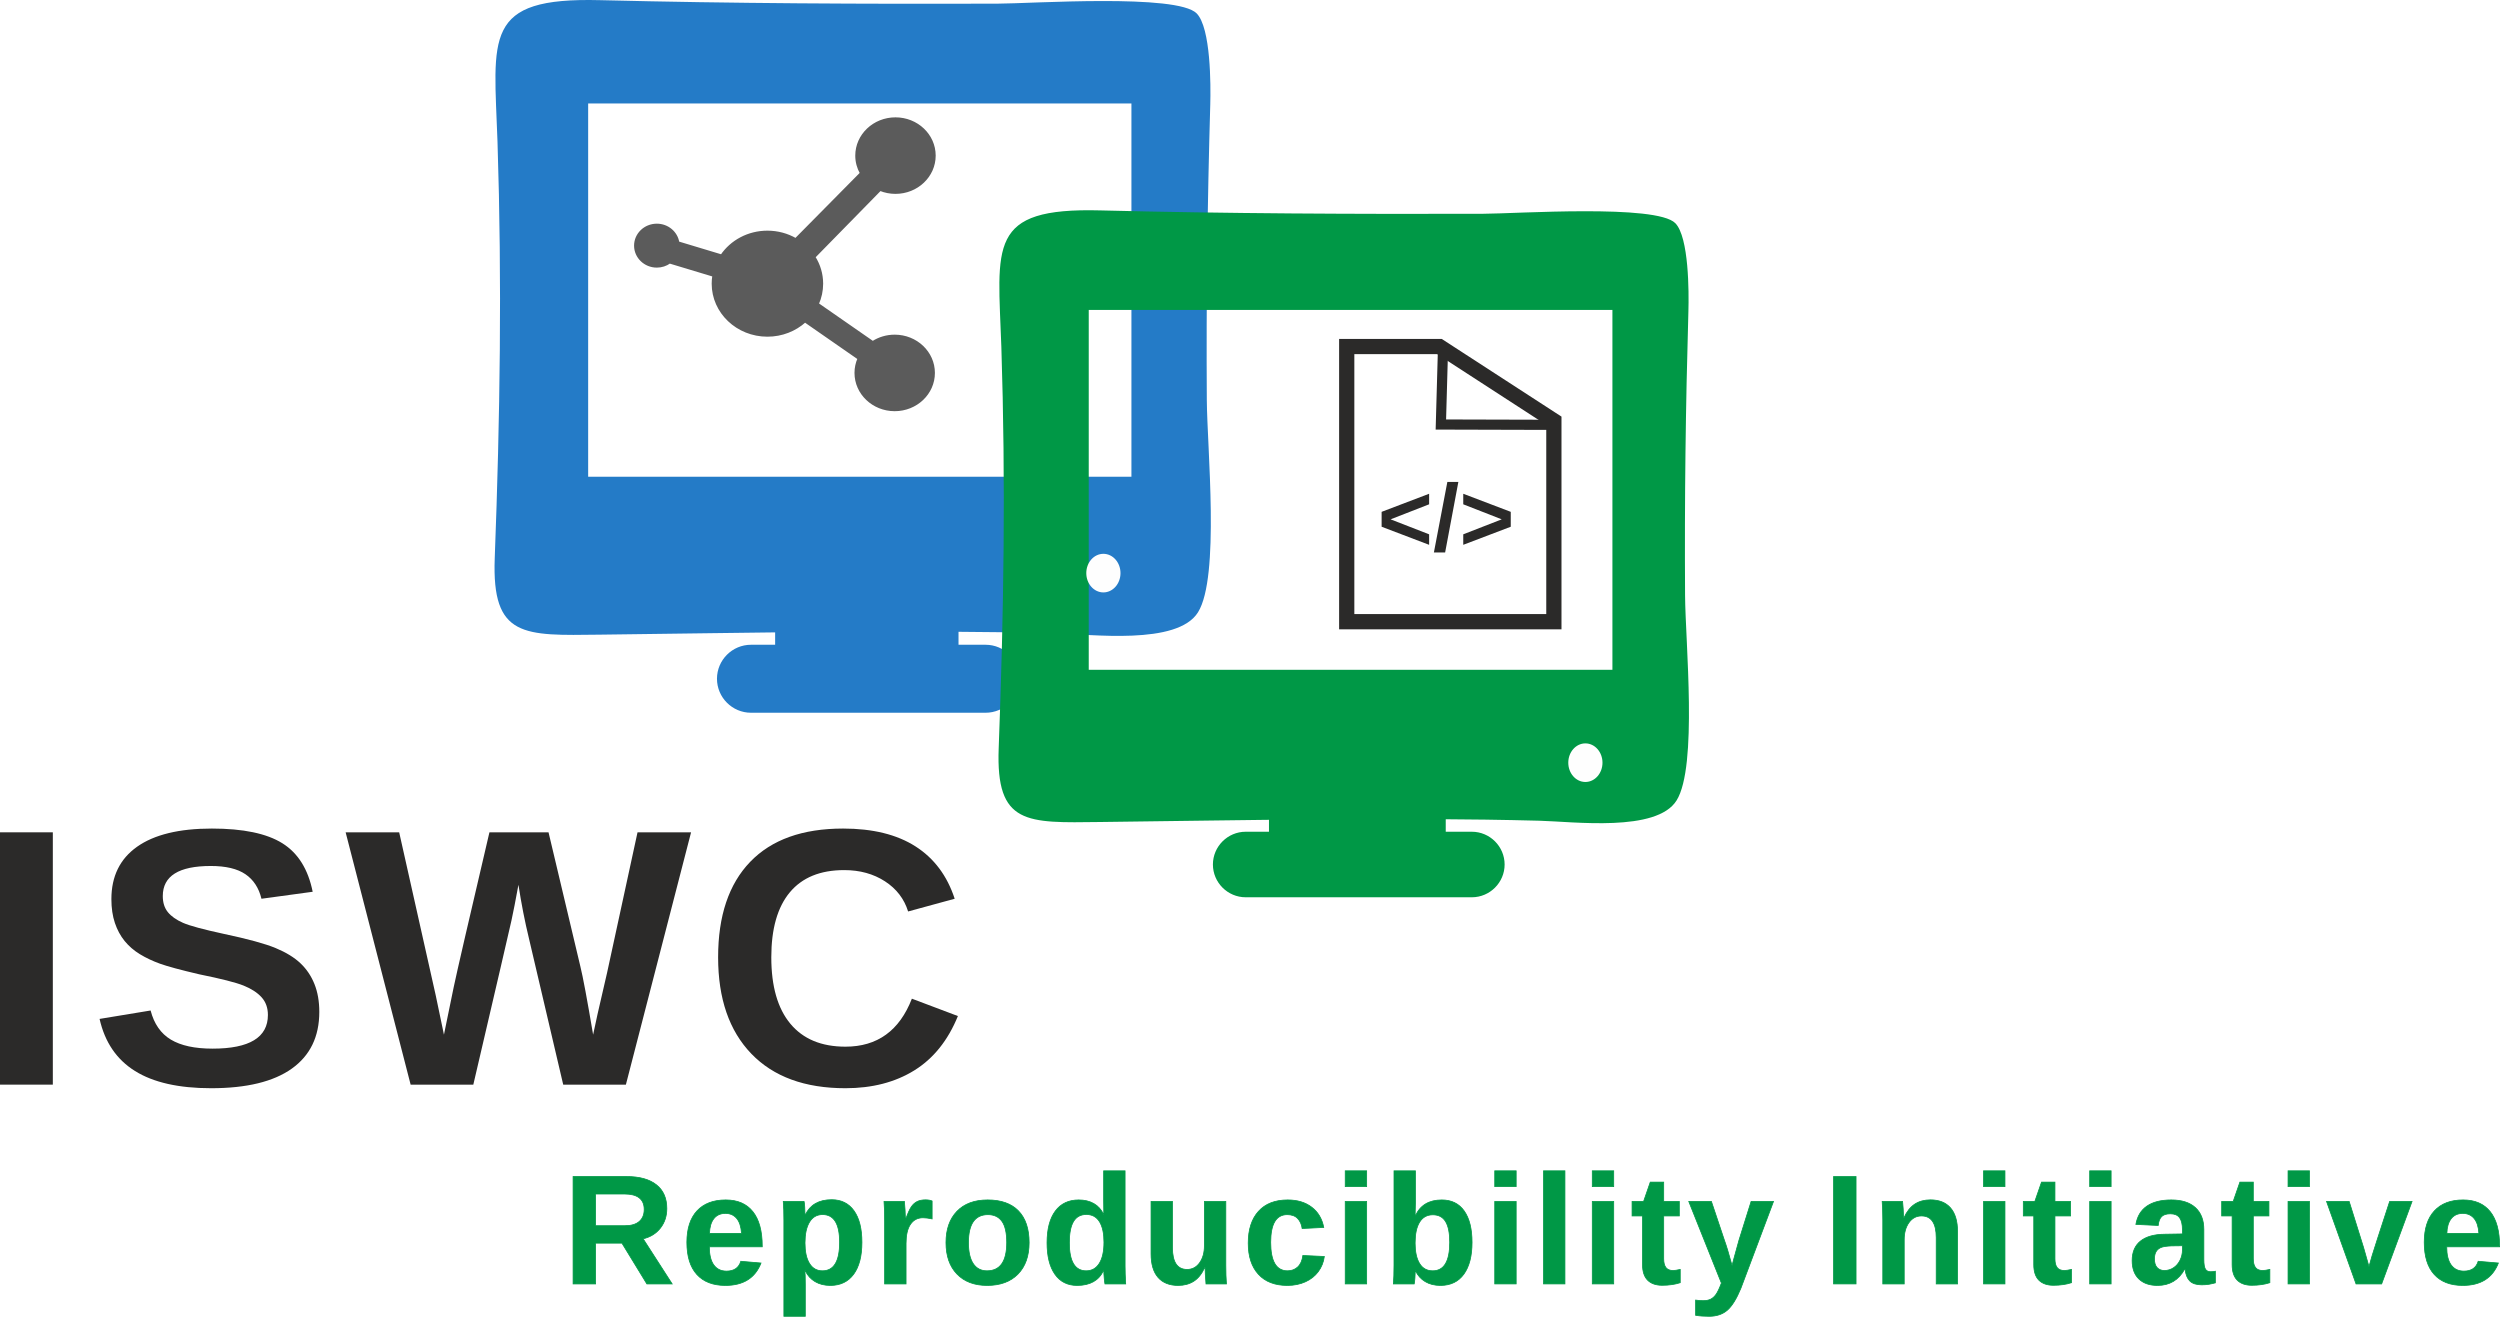
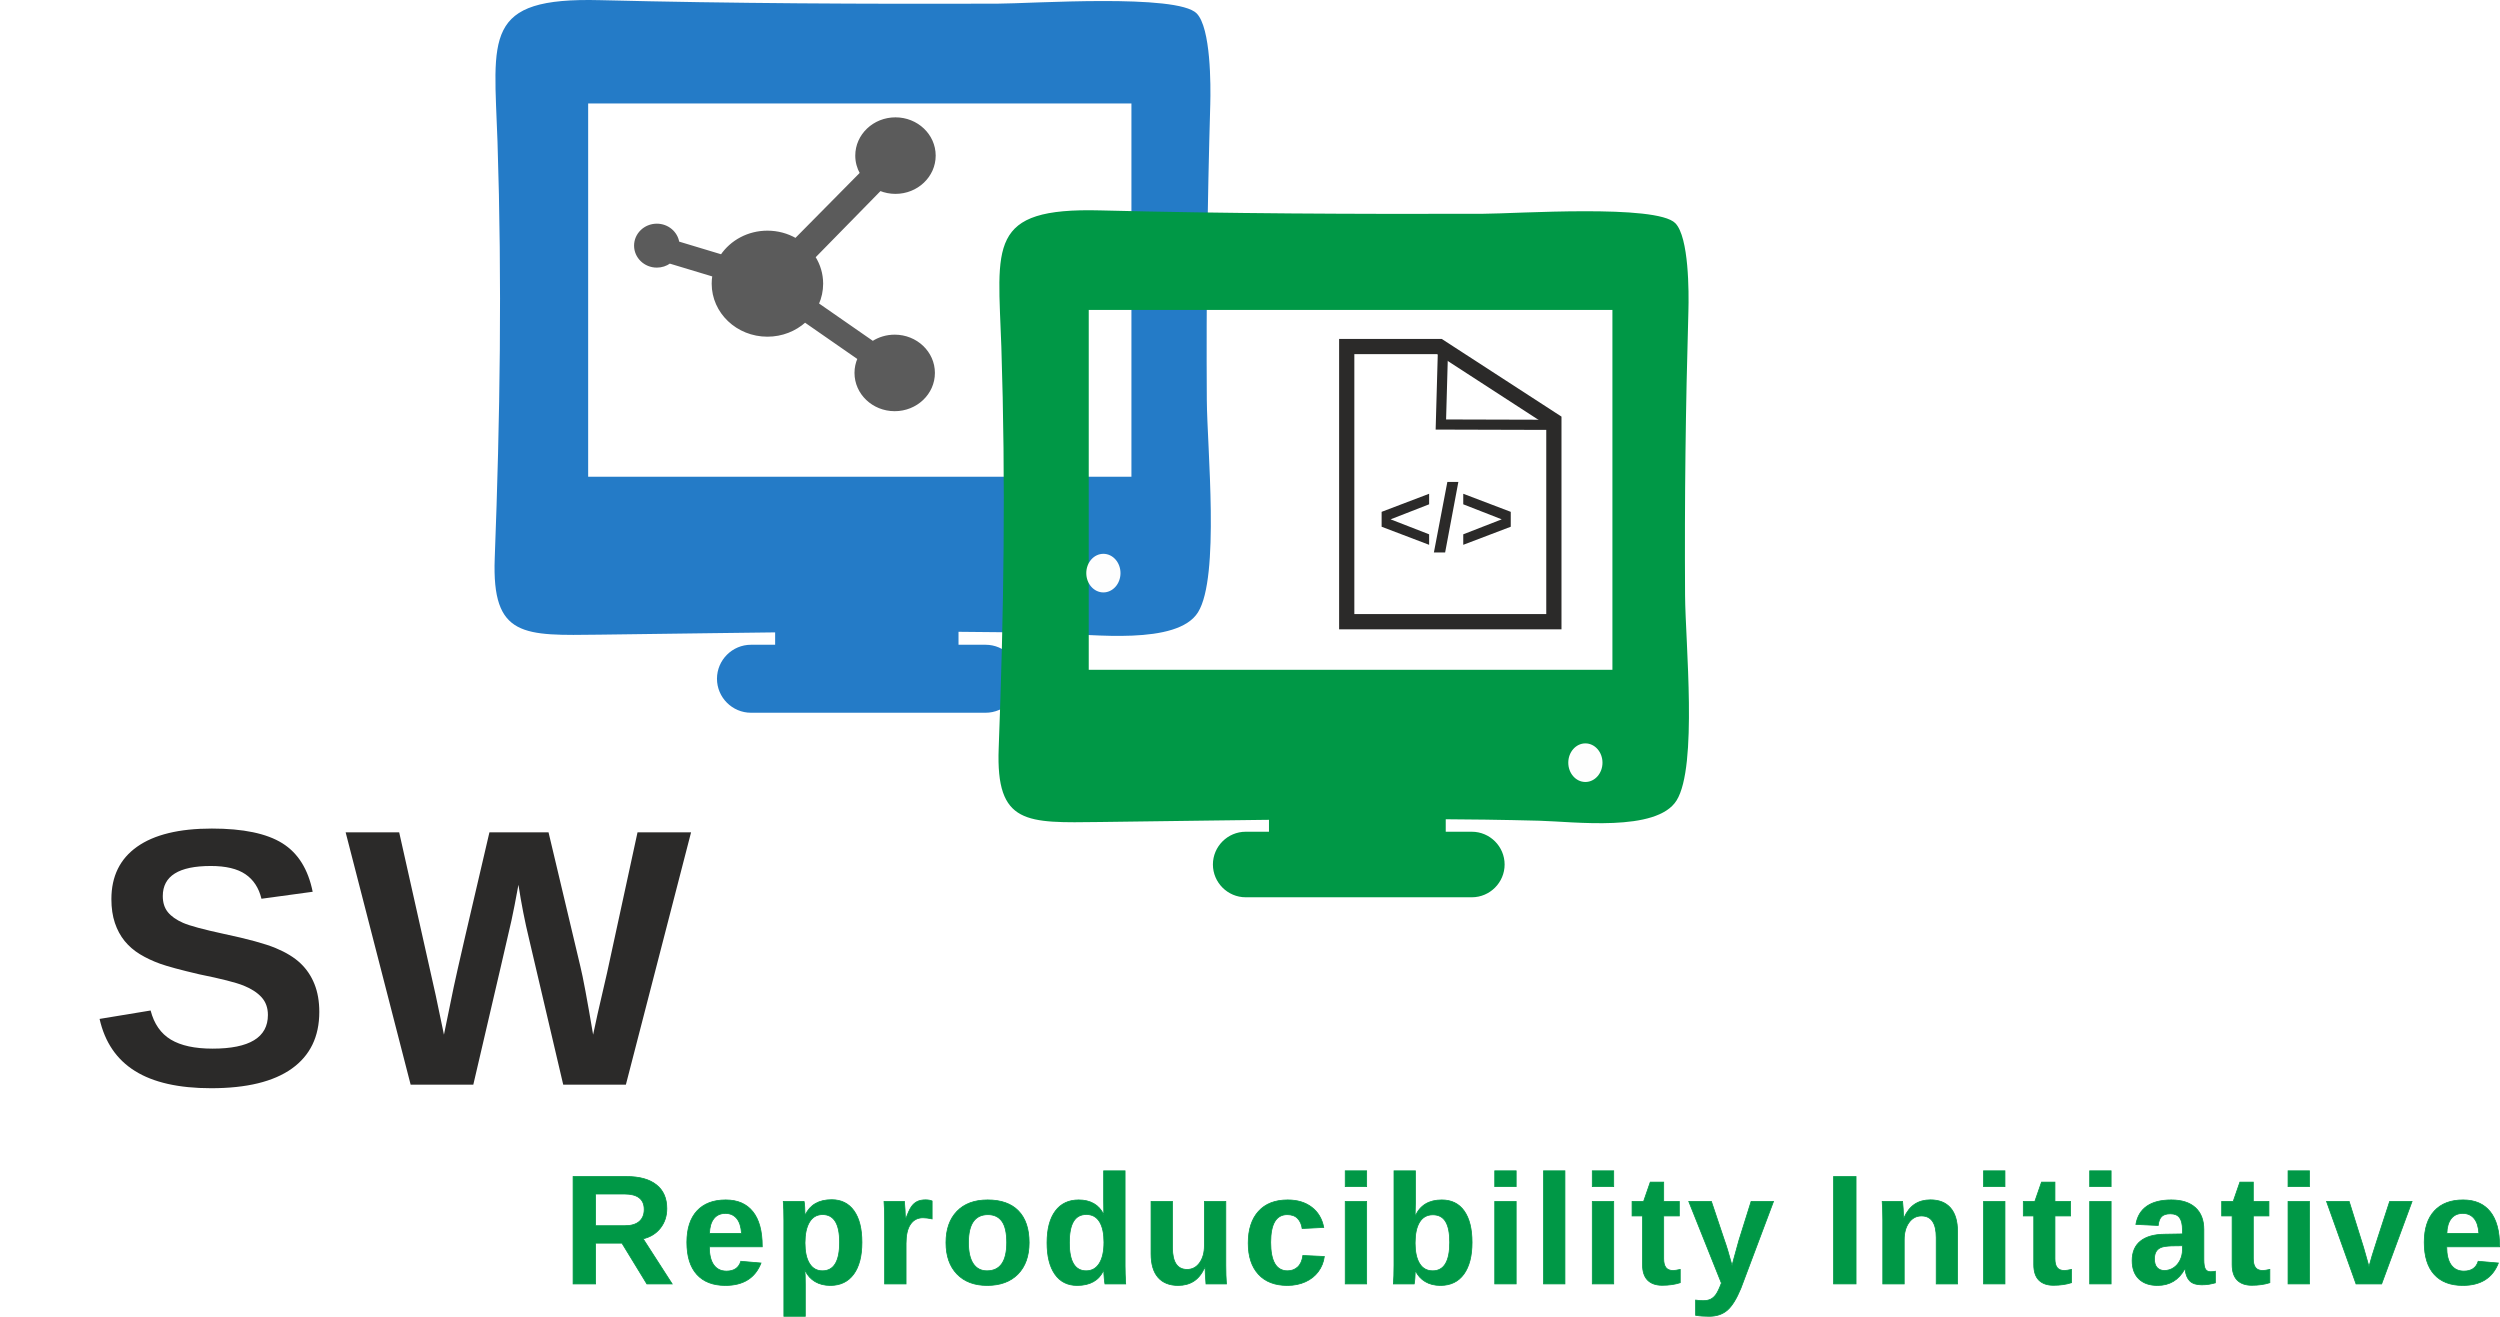
<svg xmlns="http://www.w3.org/2000/svg" xml:space="preserve" width="246.242mm" height="129.69mm" version="1.1" style="clip-rule:evenodd;fill-rule:evenodd;image-rendering:optimizeQuality;shape-rendering:geometricPrecision;text-rendering:geometricPrecision" viewBox="0 0 24624.246 12969.049" id="svg171">
  <defs id="defs62">
    <font id="FontID0" horiz-adv-x="722" font-variant="normal" font-style="normal" font-weight="700" horiz-origin-x="0" horiz-origin-y="0" vert-origin-x="45" vert-origin-y="90" vert-adv-y="90">
      <font-face font-family="Arial" id="font-face2">
        <font-face-src>
          <font-face-name name="Arial Bold" />
        </font-face-src>
      </font-face>
      <missing-glyph id="missing-glyph6">
        <path d="M0 0z" id="path4" />
      </missing-glyph>
      <glyph unicode="t" horiz-adv-x="332" d="M309.001 519l0 -109 -94 0 0 -210.168c0,-42.665 0.833,-67.5 2.667,-74.499 1.834,-6.999 5.835,-12.834 12.333,-17.498 6.329,-4.501 13.998,-6.836 23.163,-6.836 12.834,0 31.171,4.332 55.336,13.166l11.5 -106.665c-31.834,-13.666 -67.831,-20.503 -108.167,-20.503 -24.666,0 -46.834,4.17 -66.667,12.502 -19.833,8.333 -34.332,19.169 -43.497,32.335 -9.334,13.335 -15.67,31.164 -19.339,53.833 -2.83,16.002 -4.332,48.33 -4.332,97.168l0 227.165 -62.998 0 0 109 62.998 0 0 103.003 137.003 80.997 0 -184 94 0z" id="glyph8" />
      <glyph unicode="c" horiz-adv-x="556" d="M524.002 365.001l-134.999 -24.003c-4.501,26.832 -14.837,47.003 -31.002,60.67 -16.171,13.497 -36.999,20.334 -62.667,20.334 -34.169,0 -61.502,-11.832 -81.836,-35.503 -20.334,-23.664 -30.501,-63.167 -30.501,-118.666 0,-61.665 10.336,-105.169 31.002,-130.667 20.666,-25.499 48.337,-38.163 83.001,-38.163 26,0 47.335,7.5 63.831,22.331 16.672,14.831 28.335,40.336 35.171,76.665l134.999 -23.001c-14.005,-61.997 -40.837,-108.831 -80.503,-140.496 -39.666,-31.665 -92.829,-47.504 -159.665,-47.504 -75.67,0 -136.164,24.003 -181.17,71.838 -45.162,47.998 -67.662,114.334 -67.662,199.162 0,85.837 22.663,152.504 67.831,200.333 45.169,47.836 106.333,71.669 183.499,71.669 63.005,0 113.17,-13.666 150.5,-40.83 37.168,-27.17 63.837,-68.501 80.171,-124.169z" id="glyph10" />
      <glyph unicode="R" horiz-adv-x="722" d="M73.003 0l0 716.003 304.5 0c76.496,0 132.163,-6.505 166.834,-19.339 34.833,-12.834 62.498,-35.666 83.332,-68.495 20.835,-33.005 31.333,-70.505 31.333,-112.838 0,-53.833 -15.67,-98.163 -47.166,-133.165 -31.503,-35.002 -78.506,-57.001 -141.172,-66.166 31.171,-18.168 56.838,-38.17 77.003,-60 20.334,-21.836 47.667,-60.67 81.999,-116.331l87.333 -139.67 -172.831 0 -103.666 156.335c-37.168,55.498 -62.667,90.501 -76.502,105 -13.666,14.33 -28.166,24.334 -43.497,29.668 -15.501,5.334 -39.835,7.994 -73.165,7.994l-29.336 0 0 -298.997 -144.997 0zm144.997 412.999l107.003 0c69.328,0 112.5,2.999 129.828,8.833 17.166,5.835 30.832,16.002 40.505,30.332 9.829,14.336 14.662,32.335 14.662,53.833 0,24.172 -6.498,43.504 -19.332,58.504 -12.834,14.831 -31.002,24.165 -54.334,27.996 -11.832,1.672 -46.997,2.504 -105.5,2.504l-112.831 0 0 -182.003z" id="glyph12" />
      <glyph unicode="&gt;" horiz-adv-x="583" d="M46.002 80.997l0 138.006 342.497 135.166 -342.497 133.826 0 137.01 490.997 -212.669 0 -117.331 -490.997 -214.009z" id="glyph14" />
      <glyph unicode="n" horiz-adv-x="610" d="M543.998 0l-136.996 0 0 264.502c0,55.999 -2.999,92.166 -8.833,108.499 -6.004,16.496 -15.501,29.167 -28.835,38.332 -13.335,9.165 -29.33,13.666 -47.998,13.666 -24.003,0 -45.501,-6.498 -64.501,-19.501 -19.169,-12.996 -32.166,-30.332 -39.165,-51.667 -7.168,-21.498 -10.668,-61.164 -10.668,-119.167l0 -234.665 -137.003 0 0 519 127.005 0 0 -76.164c45.494,58.165 102.664,87.163 171.829,87.163 30.332,0 58.165,-5.503 83.332,-16.333 25.336,-10.999 44.336,-24.835 57.17,-41.669 12.996,-16.997 21.999,-36.166 27.001,-57.664 5.165,-21.498 7.663,-52.168 7.663,-92.166l0 -322.167z" id="glyph16" />
      <glyph unicode="I" horiz-adv-x="277" d="M68.001 0l0 716.001 144.999 0 0 -716.001 -144.999 0z" id="glyph18" />
      <glyph unicode="y" horiz-adv-x="556" d="M5.997 519l146.005 0 124.494 -368.168 121.502 368.168 141.999 0 -182.998 -499.499 -32.999 -90.169c-12.17,-30.169 -23.671,-53.163 -34.67,-69.165 -10.83,-15.832 -23.495,-28.835 -37.663,-38.671 -14.167,-9.998 -31.672,-17.66 -52.5,-23.163 -20.666,-5.503 -44.167,-8.333 -70.336,-8.333 -26.331,0 -52.331,2.83 -77.836,8.333l-11.995 107.003c21.498,-4.17 40.999,-6.336 58.328,-6.336 32.003,0 55.668,9.334 71.006,28.166 15.332,18.831 27.164,42.834 35.327,71.832l-197.666 520.002z" id="glyph20" />
      <glyph unicode="W" horiz-adv-x="943" d="M171.333 0l-168.332 716.001 148.999 0 106.501 -491.834 130.665 491.834 172.335 0 124.999 -500.169 109.001 500.169 145.5 0 -172.501 -716.001 -154.834 0 -141.165 535.333 -142.167 -535.333 -159.001 0z" id="glyph22" />
      <glyph unicode="v" horiz-adv-x="556" d="M214.669 0l-209.166 519 143.995 0 97.669 -264.834 28.335 -88.497c7.5,22.5 12.333,37.331 14.167,44.499 4.664,14.668 9.497,29.33 14.831,43.998l99.002 264.834 140.997 0 -206.168 -519 -123.662 0z" id="glyph24" />
      <glyph unicode="e" horiz-adv-x="556" d="M372 163.998l137.003 -23.001c-17.504,-50.165 -45.338,-88.328 -83.17,-114.666 -38.001,-26.162 -85.498,-39.334 -142.33,-39.334 -90.169,0 -157.005,29.506 -200.17,88.504 -34.163,47.335 -51.335,106.997 -51.335,179.167 0,85.999 22.506,153.499 67.337,202.167 44.831,48.831 101.669,73.165 170.333,73.165 76.997,0 137.835,-25.499 182.497,-76.502 44.505,-50.997 65.835,-129.165 63.837,-234.496l-343.002 0c1.002,-40.668 12.001,-72.333 33.168,-95.002 20.997,-22.669 47.335,-34 78.668,-34 21.498,0 39.497,5.835 53.996,17.498 14.668,11.669 25.668,30.501 33.168,56.5zm8.001 139c-1.002,39.835 -11.169,70.167 -30.67,90.839 -19.495,20.828 -43.166,31.164 -71.162,31.164 -29.837,0 -54.503,-10.999 -74.004,-32.836 -19.495,-21.83 -28.998,-51.667 -28.666,-89.167l204.503 0z" id="glyph26" />
      <glyph unicode="C" horiz-adv-x="722" d="M531.001 263.999l140 -42.999c-21.501,-78.833 -57.335,-137.334 -107.335,-175.668 -49.999,-38.165 -113.333,-57.332 -190.165,-57.332 -95.168,0 -173.334,32.502 -234.667,97.499 -61.166,65 -91.835,153.835 -91.835,266.667 0,119.166 30.835,211.835 92.334,277.834 61.501,66 142.502,99 242.833,99 87.666,0 158.834,-25.999 213.501,-77.834 32.668,-30.666 57,-74.667 73.333,-132.166l-143 -34.002c-8.498,37 -26.165,66.335 -53,87.835 -26.998,21.498 -59.666,32.167 -97.998,32.167 -53.169,0 -96.334,-19.001 -129.334,-57.166 -33.169,-38.002 -49.667,-99.667 -49.667,-185.002 0,-90.332 16.332,-154.832 48.834,-193.166 32.665,-38.5 74.999,-57.667 127.166,-57.667 38.5,0 71.666,12.166 99.332,36.668 27.668,24.499 47.669,62.833 59.669,115.332z" id="glyph28" />
      <glyph unicode="/" horiz-adv-x="277" d="M-2.004 -12.004l178.006 740 103.001 0 -179.003 -740 -102.004 0z" id="glyph30" />
      <glyph unicode="b" horiz-adv-x="610" d="M65.997 0l0 716.003 137.003 0 0 -258.336c42.333,48.168 92.335,72.333 150.331,72.333 63.167,0 115.336,-22.832 156.667,-68.664 41.338,-45.839 62.003,-111.667 62.003,-197.503 0,-88.666 -21.004,-156.998 -63.167,-204.997 -42.164,-47.836 -93.499,-71.838 -153.668,-71.838 -29.668,0 -58.829,7.669 -87.664,22.838 -28.835,15.332 -53.671,37.331 -74.499,66.329l0 -76.164 -127.005 0zm135.006 269.498c0,-53.833 8.495,-93.831 25.499,-119.499 23.833,-36.667 55.329,-54.998 94.833,-54.998 30.332,0 56.168,12.996 77.667,38.996 21.336,26 31.997,67.005 31.997,122.836 0,59.499 -10.83,102.333 -32.329,128.664 -21.505,26.338 -49,39.503 -82.669,39.503 -32.999,0 -60.331,-12.834 -82.168,-38.502 -21.83,-25.668 -32.829,-64.664 -32.829,-117.001z" id="glyph32" />
      <glyph unicode="p" horiz-adv-x="610" d="M68.001 519l128 0 0 -76.164c16.665,26 38.996,46.997 67.331,63.161 28.335,16.002 59.837,24.003 94.338,24.003 60.162,0 111.329,-23.664 153.33,-70.999 42.001,-47.166 62.998,-113.17 62.998,-197.503 0,-86.832 -21.166,-154.162 -63.499,-202.33 -42.333,-48.168 -93.668,-72.17 -154,-72.17 -28.666,0 -54.666,5.672 -77.998,17.172 -23.17,11.331 -47.836,30.832 -73.504,58.497l0 -259.669 -136.996 0 0 716.003zm134.999 -251.499c0,-58.504 11.5,-101.669 34.664,-129.666 23.001,-27.834 51.173,-41.839 84.171,-41.839 31.834,0 58.334,12.834 79.501,38.502 21.166,25.668 31.665,67.669 31.665,126.166 0,54.666 -10.837,95.171 -32.667,121.671 -21.667,26.5 -48.669,39.666 -80.834,39.666 -33.499,0 -61.333,-13.003 -83.332,-39.002 -22.168,-26 -33.168,-64.501 -33.168,-115.498z" id="glyph34" />
      <glyph unicode=" " horiz-adv-x="277" d="" id="glyph36" />
      <glyph unicode="u" horiz-adv-x="610" d="M415.003 0l0 77.667c-19,-27.665 -43.836,-49.664 -74.668,-66.166 -30.832,-16.333 -63.337,-24.503 -97.5,-24.503 -35.002,0 -66.335,7.669 -94,23.001 -27.834,15.338 -47.836,36.999 -60.169,64.67 -12.502,27.834 -18.669,66.166 -18.669,115.166l0 329.166 137.003 0 0 -238.997c0,-73.172 2.498,-117.833 7.669,-134.336 4.996,-16.503 14.161,-29.668 27.665,-39.165 13.335,-9.666 30.332,-14.499 50.997,-14.499 23.502,0 44.499,6.498 63.167,19.332 18.669,12.834 31.333,28.829 38.17,47.998 6.83,19.169 10.329,65.835 10.329,140.333l0 219.333 137.003 0 0 -519 -126.999 0z" id="glyph38" />
      <glyph unicode="d" horiz-adv-x="610" d="M547.998 0l-126.999 0 0 76.164c-21.166,-29.662 -46.333,-51.83 -75.169,-66.83 -28.829,-14.837 -57.996,-22.337 -87.333,-22.337 -59.831,0 -110.997,24.003 -153.668,72.17 -42.495,48.168 -63.831,115.166 -63.831,201.335 0,87.996 20.666,154.995 62.166,200.834 41.5,45.832 93.837,68.664 157.168,68.664 58.003,0 108.336,-24.165 150.669,-72.333l0 258.336 136.996 0 0 -716.003zm-365.996 269.498c0,-55.498 7.663,-95.665 22.832,-120.5 22.168,-35.997 53.001,-53.996 92.667,-53.996 31.496,0 58.334,13.497 80.334,40.498 22.168,27.001 33.168,67.168 33.168,120.832 0,59.837 -10.668,102.833 -32.166,129.165 -21.505,26.338 -48.838,39.503 -82.337,39.503 -32.498,0 -59.668,-13.003 -81.667,-39.002 -21.83,-26 -32.829,-64.833 -32.829,-116.5z" id="glyph40" />
      <glyph unicode="S" horiz-adv-x="667" d="M35.001 232.001l140.999 13.999c8.501,-47.168 25.501,-81.668 51.334,-103.833 25.833,-22.168 60.665,-33.166 104.5,-33.166 46.332,0 81.333,9.833 104.832,29.498 23.499,19.668 35.334,42.666 35.334,69.001 0,17 -4.999,31.333 -14.832,43.334 -9.835,11.834 -27.167,22.168 -51.835,30.832 -16.834,6.001 -55.165,16.335 -115.166,31.333 -77.167,19.333 -131.332,43.001 -162.5,71.168 -43.835,39.5 -65.668,87.666 -65.668,144.501 0,36.499 10.334,70.833 30.832,102.665 20.668,31.834 50.334,56.001 89.167,72.668 38.835,16.667 85.502,25 140.501,25 89.502,0 157.002,-19.834 202.168,-59.666 45.332,-39.835 69.001,-92.835 71.331,-159.336l-144.999 -4.999c-6.168,37 -19.333,63.5 -39.5,79.666 -20.166,16.166 -50.501,24.335 -90.833,24.335 -41.667,0 -74.335,-8.667 -97.834,-26.002 -15.167,-11.167 -22.832,-25.999 -22.832,-44.665 0,-17 7.167,-31.5 21.501,-43.5 18.165,-15.502 62.332,-31.502 132.498,-48.167 70.169,-16.501 122.001,-33.833 155.502,-51.5 33.667,-17.836 59.998,-42.002 78.999,-72.834 19.001,-30.832 28.502,-68.834 28.502,-114.001 0,-41 -11.336,-79.5 -34.168,-115.332 -22.832,-35.834 -54.999,-62.501 -96.666,-79.835 -41.667,-17.498 -93.668,-26.165 -155.834,-26.165 -90.501,0 -160,20.834 -208.499,62.667 -48.502,41.667 -77.335,102.499 -86.833,182.334z" id="glyph42" />
      <glyph unicode="a" horiz-adv-x="556" d="M174.002 359.003l-124 21.999c13.998,50.665 38.163,88.165 72.333,112.5 34.163,24.334 84.998,36.498 152.335,36.498 61.164,0 106.834,-7.168 136.834,-21.667 29.831,-14.499 50.997,-32.829 63.161,-55.167 12.17,-22.331 18.337,-63.167 18.337,-122.836l-2.003 -159.997c0,-45.501 2.166,-79.169 6.505,-100.83 4.332,-21.667 12.496,-44.837 24.497,-69.503l-136.001 0c-3.5,9.003 -8.001,22.331 -13.166,39.998 -2.166,8.17 -3.831,13.504 -4.833,16.002 -23.332,-23.001 -48.33,-40.167 -75,-51.667 -26.669,-11.5 -54.998,-17.335 -85.167,-17.335 -53.163,0 -95.164,14.506 -125.834,43.504 -30.663,28.835 -46.002,65.496 -46.002,109.833 0,29.167 7.006,55.336 21.004,78.337 13.998,22.832 33.499,40.498 58.835,52.662 25.16,12.17 61.496,22.832 109,32.003 64,11.995 108.499,23.332 133.165,33.662l0 13.836c0,26.669 -6.498,45.67 -19.501,57.164 -13.166,11.338 -37.832,17.003 -73.998,17.003 -24.503,0 -43.504,-4.833 -57.17,-14.668 -13.829,-9.666 -24.835,-26.832 -33.33,-51.329zm184 -111.003c-17.504,-5.835 -45.338,-12.834 -83.501,-20.997 -38.001,-8.17 -62.998,-16.171 -74.668,-23.833 -17.829,-12.834 -26.832,-28.835 -26.832,-48.337 0,-19.332 7.168,-35.835 21.498,-49.833 14.336,-13.998 32.504,-20.997 54.666,-20.997 24.666,0 48.337,8.163 70.837,24.334 16.496,12.496 27.502,27.495 32.667,45.494 3.5,11.669 5.334,34 5.334,66.836l0 27.333z" id="glyph44" />
      <glyph unicode="r" horiz-adv-x="389" d="M203 0l-137.003 0 0 519 127.005 0 0 -73.666c21.83,34.833 41.5,57.664 58.998,68.501 17.498,10.83 37.331,16.164 59.499,16.164 31.333,0 61.502,-8.664 90.501,-25.83l-42.502 -119.668c-23.163,15 -44.662,22.5 -64.495,22.5 -19.339,0 -35.672,-5.334 -49,-15.832 -13.335,-10.668 -23.833,-29.668 -31.503,-57.333 -7.669,-27.671 -11.5,-85.668 -11.5,-173.839l0 -159.997z" id="glyph46" />
      <glyph unicode="&lt;" horiz-adv-x="583" d="M536.999 82.004l-490.997 213.333 0 118.167 490.997 212.497 0 -139.003 -342.497 -130.997 342.497 -136.002 0 -137.996z" id="glyph48" />
      <glyph unicode="o" horiz-adv-x="610" d="M39.998 265.836c0,45.663 11.169,89.831 33.669,132.495 22.5,42.834 54.334,75.338 95.503,97.838 41.162,22.5 87.001,33.831 137.829,33.831 78.499,0 142.669,-25.499 192.833,-76.502 50.171,-51.166 75.169,-115.498 75.169,-193.497 0,-78.668 -25.336,-143.833 -75.832,-195.5 -50.665,-51.667 -114.334,-77.504 -191.168,-77.504 -47.498,0 -92.836,10.837 -136.001,32.335 -42.996,21.498 -75.832,53.001 -98.332,94.67 -22.5,41.5 -33.669,92.166 -33.669,151.834zm141.003 -7.337c0,-51.498 12.164,-91.001 36.498,-118.334 24.503,-27.495 54.503,-41.162 90.331,-41.162 35.672,0 65.672,13.666 89.837,41.162 24.165,27.333 36.336,67.168 36.336,119.336 0,50.835 -12.17,90 -36.336,117.333 -24.165,27.502 -54.165,41.169 -89.837,41.169 -35.828,0 -65.828,-13.666 -90.331,-41.169 -24.334,-27.333 -36.498,-66.83 -36.498,-118.334z" id="glyph50" />
      <glyph unicode="l" horiz-adv-x="277" d="M72.001 0l0 716.003 136.996 0 0 -716.003 -136.996 0z" id="glyph52" />
      <glyph unicode="i" horiz-adv-x="277" d="M72.001 588.998l0 127.005 136.996 0 0 -127.005 -136.996 0zm0 -588.998l0 519 136.996 0 0 -519 -136.996 0z" id="glyph54" />
    </font>
    <style type="text/css" id="style57">
   
    @font-face { font-family:"Arial";font-variant:normal;font-style:normal;font-weight:bold;src:url("#FontID0") format(svg)}
    .str0 {stroke-width:4.96;stroke-miterlimit:22.926}
    .str3 {stroke:#2B2A29;stroke-width:100;stroke-miterlimit:22.926}
    .str2 {stroke:#2B2A29;stroke-width:150;stroke-miterlimit:22.926}
    .str5 {stroke:#FEFEFE;stroke-width:20;stroke-miterlimit:22.926}
    .str4 {stroke:#5B5B5B;stroke-width:20;stroke-miterlimit:22.926}
    .str1 {stroke:#009846;stroke-width:7.62;stroke-miterlimit:22.926}
    .fil2 {fill:none}
    .fil5 {fill:#FEFEFE}
    .fil3 {fill:#5B5B5B}
    .fil0 {fill:#2B2A29}
    .fil1 {fill:#009846}
    .fil6 {fill:#009846}
    .fil4 {fill:#247BC7}
    .fnt2 {font-weight:bold;font-size:933px;font-family:'Arial'}
    .fnt1 {font-weight:bold;font-size:1537.34px;font-family:'Arial'}
    .fnt0 {font-weight:bold;font-size:3612.44px;font-family:'Arial'}
   
  </style>
    <clipPath id="id0">
      <path d="M 0,0 H 29700 V 21000 H 0 Z" id="path59" />
    </clipPath>
  </defs>
-   <g id="_846384592" transform="translate(-3019.952,-3934.528)">
-     <text style="font-weight:bold;font-size:3612.44px;font-family:Arial;fill:#2b2a29" id="text67" class="fil0 fnt0" y="14617.89" x="2778.3">I</text>
-     <text style="font-weight:bold;font-size:3612.44px;font-family:Arial;fill:#2b2a29" id="text69" class="fil0 fnt0" y="14617.89" x="3896.63">S</text>
-     <text style="font-weight:bold;font-size:3612.44px;font-family:Arial;fill:#2b2a29" id="text71" class="fil0 fnt0" y="14617.89" x="6420.8">W</text>
-     <text style="font-weight:bold;font-size:3612.44px;font-family:Arial;fill:#2b2a29" id="text73" class="fil0 fnt0" y="14617.89" x="9945.01">C</text>
-     <text style="font-weight:bold;font-size:1537.34px;font-family:Arial;fill:#009846;stroke:#009846;stroke-width:7.62;stroke-miterlimit:22.926" id="text75" class="fil1 str1 fnt1" y="16580.74" x="8561.87">R</text>
-     <text style="font-weight:bold;font-size:1537.34px;font-family:Arial;fill:#009846;stroke:#009846;stroke-width:7.62;stroke-miterlimit:22.926" id="text77" class="fil1 str1 fnt1" y="16580.74" x="9725.35">e</text>
-     <text style="font-weight:bold;font-size:1537.34px;font-family:Arial;fill:#009846;stroke:#009846;stroke-width:7.62;stroke-miterlimit:22.926" id="text79" class="fil1 str1 fnt1" y="16580.74" x="10633.63">p</text>
-     <text style="font-weight:bold;font-size:1537.34px;font-family:Arial;fill:#009846;stroke:#009846;stroke-width:7.62;stroke-miterlimit:22.926" id="text81" class="fil1 str1 fnt1" y="16580.74" x="11625.95">r</text>
-     <text style="font-weight:bold;font-size:1537.34px;font-family:Arial;fill:#009846;stroke:#009846;stroke-width:7.62;stroke-miterlimit:22.926" id="text83" class="fil1 str1 fnt1" y="16580.74" x="12277.49">o</text>
-     <text style="font-weight:bold;font-size:1537.34px;font-family:Arial;fill:#009846;stroke:#009846;stroke-width:7.62;stroke-miterlimit:22.926" id="text85" class="fil1 str1 fnt1" y="16580.74" x="13269.81">d</text>
-     <text style="font-weight:bold;font-size:1537.34px;font-family:Arial;fill:#009846;stroke:#009846;stroke-width:7.62;stroke-miterlimit:22.926" id="text87" class="fil1 str1 fnt1" y="16580.74" x="14262.13">u</text>
-     <text style="font-weight:bold;font-size:1537.34px;font-family:Arial;fill:#009846;stroke:#009846;stroke-width:7.62;stroke-miterlimit:22.926" id="text89" class="fil1 str1 fnt1" y="16580.74" x="15254.45">c</text>
-     <text style="font-weight:bold;font-size:1537.34px;font-family:Arial;fill:#009846;stroke:#009846;stroke-width:7.62;stroke-miterlimit:22.926" id="text91" class="fil1 str1 fnt1" y="16580.74" x="16162.73">i</text>
-     <text style="font-weight:bold;font-size:1537.34px;font-family:Arial;fill:#009846;stroke:#009846;stroke-width:7.62;stroke-miterlimit:22.926" id="text93" class="fil1 str1 fnt1" y="16580.74" x="16643.109">b</text>
-     <text style="font-weight:bold;font-size:1537.34px;font-family:Arial;fill:#009846;stroke:#009846;stroke-width:7.62;stroke-miterlimit:22.926" id="text95" class="fil1 str1 fnt1" y="16580.74" x="17635.43">i</text>
-     <text style="font-weight:bold;font-size:1537.34px;font-family:Arial;fill:#009846;stroke:#009846;stroke-width:7.62;stroke-miterlimit:22.926" id="text97" class="fil1 str1 fnt1" y="16580.74" x="18115.811">l</text>
-     <text style="font-weight:bold;font-size:1537.34px;font-family:Arial;fill:#009846;stroke:#009846;stroke-width:7.62;stroke-miterlimit:22.926" id="text99" class="fil1 str1 fnt1" y="16580.74" x="18596.189">i</text>
-     <text style="font-weight:bold;font-size:1537.34px;font-family:Arial;fill:#009846;stroke:#009846;stroke-width:7.62;stroke-miterlimit:22.926" id="text101" class="fil1 str1 fnt1" y="16580.74" x="19076.57">t</text>
-     <text style="font-weight:bold;font-size:1537.34px;font-family:Arial;fill:#009846;stroke:#009846;stroke-width:7.62;stroke-miterlimit:22.926" id="text103" class="fil1 str1 fnt1" y="16580.74" x="19641.76">y </text>
-     <text style="font-weight:bold;font-size:1537.34px;font-family:Arial;fill:#009846;stroke:#009846;stroke-width:7.62;stroke-miterlimit:22.926" id="text105" class="fil1 str1 fnt1" y="16580.74" x="20977.16">I</text>
-     <text style="font-weight:bold;font-size:1537.34px;font-family:Arial;fill:#009846;stroke:#009846;stroke-width:7.62;stroke-miterlimit:22.926" id="text107" class="fil1 str1 fnt1" y="16580.74" x="21457.539">n</text>
-     <text style="font-weight:bold;font-size:1537.34px;font-family:Arial;fill:#009846;stroke:#009846;stroke-width:7.62;stroke-miterlimit:22.926" id="text109" class="fil1 str1 fnt1" y="16580.74" x="22449.859">i</text>
-     <text style="font-weight:bold;font-size:1537.34px;font-family:Arial;fill:#009846;stroke:#009846;stroke-width:7.62;stroke-miterlimit:22.926" id="text111" class="fil1 str1 fnt1" y="16580.74" x="22930.24">t</text>
-     <text style="font-weight:bold;font-size:1537.34px;font-family:Arial;fill:#009846;stroke:#009846;stroke-width:7.62;stroke-miterlimit:22.926" id="text113" class="fil1 str1 fnt1" y="16580.74" x="23495.43">i</text>
-     <text style="font-weight:bold;font-size:1537.34px;font-family:Arial;fill:#009846;stroke:#009846;stroke-width:7.62;stroke-miterlimit:22.926" id="text115" class="fil1 str1 fnt1" y="16580.74" x="23975.811">a</text>
-     <text style="font-weight:bold;font-size:1537.34px;font-family:Arial;fill:#009846;stroke:#009846;stroke-width:7.62;stroke-miterlimit:22.926" id="text117" class="fil1 str1 fnt1" y="16580.74" x="24884.09">t</text>
-     <text style="font-weight:bold;font-size:1537.34px;font-family:Arial;fill:#009846;stroke:#009846;stroke-width:7.62;stroke-miterlimit:22.926" id="text119" class="fil1 str1 fnt1" y="16580.74" x="25449.279">i</text>
-     <text style="font-weight:bold;font-size:1537.34px;font-family:Arial;fill:#009846;stroke:#009846;stroke-width:7.62;stroke-miterlimit:22.926" id="text121" class="fil1 str1 fnt1" y="16580.74" x="25929.66">v</text>
-     <text style="font-weight:bold;font-size:1537.34px;font-family:Arial;fill:#009846;stroke:#009846;stroke-width:7.62;stroke-miterlimit:22.926" id="text123" class="fil1 str1 fnt1" y="16580.74" x="26837.939">e</text>
-     <g id="g161">
-       <g id="g131">
-         <polygon style="fill:none;stroke:#2b2a29;stroke-width:150;stroke-miterlimit:22.926" id="polygon125" points="18325.17,10058.21 18325.17,8078.75 17198.4,7347.87 16284.8,7347.87 16284.8,10058.21 " class="fil2 str2" />
-         <polygon style="fill:none;stroke:#2b2a29;stroke-width:100;stroke-miterlimit:22.926" id="polygon127" points="17232.9,7375.57 17212.08,8115.88 18287.42,8118.97 18188.83,7989.15 " class="fil2 str3" />
-         <text style="font-weight:bold;font-size:933px;font-family:Arial;fill:#2b2a29" id="text129" class="fil0 fnt2" y="9357.79" x="16589.33">&lt;/&gt;</text>
+   <text x="876.677" y="10683.361" class="fil0 fnt0" id="text69" style="font-weight:bold;font-size:3612.44px;font-family:Arial;fill:#2b2a29">S</text>
+   <text x="3400.847" y="10683.361" class="fil0 fnt0" id="text71" style="font-weight:bold;font-size:3612.44px;font-family:Arial;fill:#2b2a29">W</text>
+   <text x="5541.917" y="12646.212" class="fil1 str1 fnt1" id="text75" style="font-weight:bold;font-size:1537.34px;font-family:Arial;fill:#009846;stroke:#009846;stroke-width:7.62;stroke-miterlimit:22.926">R</text>
+   <text x="6705.397" y="12646.212" class="fil1 str1 fnt1" id="text77" style="font-weight:bold;font-size:1537.34px;font-family:Arial;fill:#009846;stroke:#009846;stroke-width:7.62;stroke-miterlimit:22.926">e</text>
+   <text x="7613.677" y="12646.212" class="fil1 str1 fnt1" id="text79" style="font-weight:bold;font-size:1537.34px;font-family:Arial;fill:#009846;stroke:#009846;stroke-width:7.62;stroke-miterlimit:22.926">p</text>
+   <text x="8605.998" y="12646.212" class="fil1 str1 fnt1" id="text81" style="font-weight:bold;font-size:1537.34px;font-family:Arial;fill:#009846;stroke:#009846;stroke-width:7.62;stroke-miterlimit:22.926">r</text>
+   <text x="9257.538" y="12646.212" class="fil1 str1 fnt1" id="text83" style="font-weight:bold;font-size:1537.34px;font-family:Arial;fill:#009846;stroke:#009846;stroke-width:7.62;stroke-miterlimit:22.926">o</text>
+   <text x="10249.857" y="12646.212" class="fil1 str1 fnt1" id="text85" style="font-weight:bold;font-size:1537.34px;font-family:Arial;fill:#009846;stroke:#009846;stroke-width:7.62;stroke-miterlimit:22.926">d</text>
+   <text x="11242.178" y="12646.212" class="fil1 str1 fnt1" id="text87" style="font-weight:bold;font-size:1537.34px;font-family:Arial;fill:#009846;stroke:#009846;stroke-width:7.62;stroke-miterlimit:22.926">u</text>
+   <text x="12234.498" y="12646.212" class="fil1 str1 fnt1" id="text89" style="font-weight:bold;font-size:1537.34px;font-family:Arial;fill:#009846;stroke:#009846;stroke-width:7.62;stroke-miterlimit:22.926">c</text>
+   <text x="13142.778" y="12646.212" class="fil1 str1 fnt1" id="text91" style="font-weight:bold;font-size:1537.34px;font-family:Arial;fill:#009846;stroke:#009846;stroke-width:7.62;stroke-miterlimit:22.926">i</text>
+   <text x="13623.157" y="12646.212" class="fil1 str1 fnt1" id="text93" style="font-weight:bold;font-size:1537.34px;font-family:Arial;fill:#009846;stroke:#009846;stroke-width:7.62;stroke-miterlimit:22.926">b</text>
+   <text x="14615.478" y="12646.212" class="fil1 str1 fnt1" id="text95" style="font-weight:bold;font-size:1537.34px;font-family:Arial;fill:#009846;stroke:#009846;stroke-width:7.62;stroke-miterlimit:22.926">i</text>
+   <text x="15095.858" y="12646.212" class="fil1 str1 fnt1" id="text97" style="font-weight:bold;font-size:1537.34px;font-family:Arial;fill:#009846;stroke:#009846;stroke-width:7.62;stroke-miterlimit:22.926">l</text>
+   <text x="15576.237" y="12646.212" class="fil1 str1 fnt1" id="text99" style="font-weight:bold;font-size:1537.34px;font-family:Arial;fill:#009846;stroke:#009846;stroke-width:7.62;stroke-miterlimit:22.926">i</text>
+   <text x="16056.618" y="12646.212" class="fil1 str1 fnt1" id="text101" style="font-weight:bold;font-size:1537.34px;font-family:Arial;fill:#009846;stroke:#009846;stroke-width:7.62;stroke-miterlimit:22.926">t</text>
+   <text x="16621.807" y="12646.212" class="fil1 str1 fnt1" id="text103" style="font-weight:bold;font-size:1537.34px;font-family:Arial;fill:#009846;stroke:#009846;stroke-width:7.62;stroke-miterlimit:22.926">y </text>
+   <text x="17957.207" y="12646.212" class="fil1 str1 fnt1" id="text105" style="font-weight:bold;font-size:1537.34px;font-family:Arial;fill:#009846;stroke:#009846;stroke-width:7.62;stroke-miterlimit:22.926">I</text>
+   <text x="18437.586" y="12646.212" class="fil1 str1 fnt1" id="text107" style="font-weight:bold;font-size:1537.34px;font-family:Arial;fill:#009846;stroke:#009846;stroke-width:7.62;stroke-miterlimit:22.926">n</text>
+   <text x="19429.906" y="12646.212" class="fil1 str1 fnt1" id="text109" style="font-weight:bold;font-size:1537.34px;font-family:Arial;fill:#009846;stroke:#009846;stroke-width:7.62;stroke-miterlimit:22.926">i</text>
+   <text x="19910.287" y="12646.212" class="fil1 str1 fnt1" id="text111" style="font-weight:bold;font-size:1537.34px;font-family:Arial;fill:#009846;stroke:#009846;stroke-width:7.62;stroke-miterlimit:22.926">t</text>
+   <text x="20475.477" y="12646.212" class="fil1 str1 fnt1" id="text113" style="font-weight:bold;font-size:1537.34px;font-family:Arial;fill:#009846;stroke:#009846;stroke-width:7.62;stroke-miterlimit:22.926">i</text>
+   <text x="20955.857" y="12646.212" class="fil1 str1 fnt1" id="text115" style="font-weight:bold;font-size:1537.34px;font-family:Arial;fill:#009846;stroke:#009846;stroke-width:7.62;stroke-miterlimit:22.926">a</text>
+   <text x="21864.137" y="12646.212" class="fil1 str1 fnt1" id="text117" style="font-weight:bold;font-size:1537.34px;font-family:Arial;fill:#009846;stroke:#009846;stroke-width:7.62;stroke-miterlimit:22.926">t</text>
+   <text x="22429.326" y="12646.212" class="fil1 str1 fnt1" id="text119" style="font-weight:bold;font-size:1537.34px;font-family:Arial;fill:#009846;stroke:#009846;stroke-width:7.62;stroke-miterlimit:22.926">i</text>
+   <text x="22909.707" y="12646.212" class="fil1 str1 fnt1" id="text121" style="font-weight:bold;font-size:1537.34px;font-family:Arial;fill:#009846;stroke:#009846;stroke-width:7.62;stroke-miterlimit:22.926">v</text>
+   <text x="23817.986" y="12646.212" class="fil1 str1 fnt1" id="text123" style="font-weight:bold;font-size:1537.34px;font-family:Arial;fill:#009846;stroke:#009846;stroke-width:7.62;stroke-miterlimit:22.926">e</text>
+   <g id="g161" transform="translate(-3019.952,-3934.528)">
+     <g id="g131">
+       <polygon class="fil2 str2" points="17198.4,7347.87 16284.8,7347.87 16284.8,10058.21 18325.17,10058.21 18325.17,8078.75 " id="polygon125" style="fill:none;stroke:#2b2a29;stroke-width:150;stroke-miterlimit:22.926" />
+       <polygon class="fil2 str3" points="18287.42,8118.97 18188.83,7989.15 17232.9,7375.57 17212.08,8115.88 " id="polygon127" style="fill:none;stroke:#2b2a29;stroke-width:100;stroke-miterlimit:22.926" />
+       <text x="16589.33" y="9357.79" class="fil0 fnt2" id="text129" style="font-weight:bold;font-size:933px;font-family:Arial;fill:#2b2a29">&lt;/&gt;</text>
+     </g>
+     <g id="g159">
+       <path class="fil3 str4" d="m 10578.75,6216.45 c -189.76,0 -356.6,93.22 -452.63,234.08 l -425.21,-128.26 c -15.87,-98.9 -104.52,-174.6 -211.52,-174.6 -118.22,0 -214.05,92.4 -214.05,206.4 0,113.99 95.83,206.4 214.05,206.4 47.48,0 91.35,-14.92 126.86,-40.16 l 429.88,129.67 c -4.16,25.65 -6.33,51.92 -6.33,78.67 0,282.87 241.29,512.19 538.95,512.19 143.51,0 273.9,-53.31 370.48,-140.23 l 526.84,365.91 c -19.08,43.47 -29.64,91.16 -29.64,141.2 0,202.63 172.83,366.9 386.05,366.9 213.22,0 386.05,-164.27 386.05,-366.9 0,-202.63 -172.83,-366.89 -386.05,-366.89 -79.97,0 -154.28,23.1 -215.89,62.68 l -541.1,-375.82 c 27.18,-61.18 42.2,-128.45 42.2,-199.04 0,-95.83 -27.71,-185.51 -75.91,-262.2 l 647.84,-661.26 c 46.25,18.62 97.11,28.93 150.51,28.93 213.21,0 386.04,-164.27 386.04,-366.9 0,-202.63 -172.83,-366.89 -386.04,-366.89 -213.23,0 -386.06,164.26 -386.06,366.89 0,62.44 16.43,121.22 45.38,172.69 l -642.59,649.94 c -81.2,-46.59 -176.36,-73.4 -278.11,-73.4 z" id="path133" style="fill:#5b5b5b;stroke:#5b5b5b;stroke-width:20;stroke-miterlimit:22.926" />
+       <g id="g143">
+         <circle class="fil4" cx="13887.99" cy="9406.95" r="172.61" id="circle135" style="fill:#247bc7" />
+         <g id="g141">
+           <path class="fil4" d="m 8930.73,3936.15 c -1159.52,-30.11 -1046.15,356.28 -1010.5,1396.08 44.93,1389.11 25.09,2714.11 -27.32,4101.22 -29.63,784.38 285.64,761.43 1035.12,752.31 1466.29,-17.38 3030.39,-51.19 4489.72,-13.14 350.58,9.15 1198.65,120.06 1402.19,-207.21 216.68,-348.41 89.75,-1616.27 86.7,-2094.74 -5.88,-991.01 5.44,-1915.51 34.03,-2906.04 5.5,-190.7 5.96,-755.6 -133.88,-897.97 -192.72,-196.21 -1626.72,-96.87 -1969.05,-95.88 -1301.92,3.82 -2605.48,-1.87 -3907.01,-34.63 z m 5233.45,1017.34 H 8813.13 v 3676.7 h 5351.05 z" id="path137" style="fill:#247bc7" />
+           <path class="fil4" d="m 12727.86,10285.2 h -266.79 V 9763.52 H 10654.8 v 521.68 h -238.05 c -184.16,0 -334.82,150.66 -334.82,334.82 v 0 c 0,184.16 150.66,334.82 334.82,334.82 h 2311.11 c 184.15,0 334.82,-150.66 334.82,-334.82 v 0 c 0,-184.16 -150.67,-334.82 -334.82,-334.82 z" id="path139" style="fill:#247bc7" />
+         </g>
      </g>
-       <g id="g159">
-         <path style="fill:#5b5b5b;stroke:#5b5b5b;stroke-width:20;stroke-miterlimit:22.926" id="path133" d="m 10578.75,6216.45 c -189.76,0 -356.6,93.22 -452.63,234.08 l -425.21,-128.26 c -15.87,-98.9 -104.52,-174.6 -211.52,-174.6 -118.22,0 -214.05,92.4 -214.05,206.4 0,113.99 95.83,206.4 214.05,206.4 47.48,0 91.35,-14.92 126.86,-40.16 l 429.88,129.67 c -4.16,25.65 -6.33,51.92 -6.33,78.67 0,282.87 241.29,512.19 538.95,512.19 143.51,0 273.9,-53.31 370.48,-140.23 l 526.84,365.91 c -19.08,43.47 -29.64,91.16 -29.64,141.2 0,202.63 172.83,366.9 386.05,366.9 213.22,0 386.05,-164.27 386.05,-366.9 0,-202.63 -172.83,-366.89 -386.05,-366.89 -79.97,0 -154.28,23.1 -215.89,62.68 l -541.1,-375.82 c 27.18,-61.18 42.2,-128.45 42.2,-199.04 0,-95.83 -27.71,-185.51 -75.91,-262.2 l 647.84,-661.26 c 46.25,18.62 97.11,28.93 150.51,28.93 213.21,0 386.04,-164.27 386.04,-366.9 0,-202.63 -172.83,-366.89 -386.04,-366.89 -213.23,0 -386.06,164.26 -386.06,366.89 0,62.44 16.43,121.22 45.38,172.69 l -642.59,649.94 c -81.2,-46.59 -176.36,-73.4 -278.11,-73.4 z" class="fil3 str4" />
-         <g id="g143">
-           <circle style="fill:#247bc7" id="circle135" r="172.61" cy="9406.95" cx="13887.99" class="fil4" />
-           <g id="g141">
-             <path style="fill:#247bc7" id="path137" d="m 8930.73,3936.15 c -1159.52,-30.11 -1046.15,356.28 -1010.5,1396.08 44.93,1389.11 25.09,2714.11 -27.32,4101.22 -29.63,784.38 285.64,761.43 1035.12,752.31 1466.29,-17.38 3030.39,-51.19 4489.72,-13.14 350.58,9.15 1198.65,120.06 1402.19,-207.21 216.68,-348.41 89.75,-1616.27 86.7,-2094.74 -5.88,-991.01 5.44,-1915.51 34.03,-2906.04 5.5,-190.7 5.96,-755.6 -133.88,-897.97 -192.72,-196.21 -1626.72,-96.87 -1969.05,-95.88 -1301.92,3.82 -2605.48,-1.87 -3907.01,-34.63 z m 5233.45,1017.34 H 8813.13 v 3676.7 h 5351.05 z" class="fil4" />
-             <path style="fill:#247bc7" id="path139" d="m 12727.86,10285.2 h -266.79 V 9763.52 H 10654.8 v 521.68 h -238.05 c -184.16,0 -334.82,150.66 -334.82,334.82 v 0 c 0,184.16 150.66,334.82 334.82,334.82 h 2311.11 c 184.15,0 334.82,-150.66 334.82,-334.82 v 0 c 0,-184.16 -150.67,-334.82 -334.82,-334.82 z" class="fil4" />
-           </g>
+       <g id="g153">
+         <circle class="fil5" cx="18635.51" cy="11280.35" r="166.39" id="circle145" style="fill:#fefefe" />
+         <g id="g151">
+           <path class="fil6" d="m 13857.09,6006.92 c -1117.69,-29.03 -1008.41,343.43 -974.04,1345.71 43.3,1339 24.17,2616.19 -26.34,3953.26 -28.56,756.08 275.34,733.97 997.77,725.17 1413.4,-16.75 2921.07,-49.34 4327.75,-12.66 337.94,8.82 1155.41,115.73 1351.61,-199.74 208.86,-335.83 86.51,-1557.96 83.57,-2019.16 -5.67,-955.26 5.24,-1846.41 32.8,-2801.21 5.3,-183.82 5.75,-728.34 -129.05,-865.57 -185.77,-189.13 -1568.03,-93.38 -1898.01,-92.42 -1254.95,3.68 -2511.49,-1.81 -3766.06,-33.38 z m 5044.65,980.64 h -5158.01 v 3544.05 h 5158.01 z" id="path147" style="fill:#009846" />
+           <path class="fil1" d="m 17517.23,12126.91 h -257.17 v -502.86 h -1741.1 v 502.86 h -229.46 c -177.52,0 -322.75,145.23 -322.75,322.75 v 0 c 0,177.51 145.23,322.74 322.75,322.74 h 2227.73 c 177.51,0 322.74,-145.23 322.74,-322.74 v 0 c 0,-177.52 -145.23,-322.75 -322.74,-322.75 z" id="path149" style="fill:#009846" />
        </g>
-         <g id="g153">
-           <circle style="fill:#fefefe" id="circle145" r="166.39" cy="11280.35" cx="18635.51" class="fil5" />
-           <g id="g151">
-             <path style="fill:#009846" id="path147" d="m 13857.09,6006.92 c -1117.69,-29.03 -1008.41,343.43 -974.04,1345.71 43.3,1339 24.17,2616.19 -26.34,3953.26 -28.56,756.08 275.34,733.97 997.77,725.17 1413.4,-16.75 2921.07,-49.34 4327.75,-12.66 337.94,8.82 1155.41,115.73 1351.61,-199.74 208.86,-335.83 86.51,-1557.96 83.57,-2019.16 -5.67,-955.26 5.24,-1846.41 32.8,-2801.21 5.3,-183.82 5.75,-728.34 -129.05,-865.57 -185.77,-189.13 -1568.03,-93.38 -1898.01,-92.42 -1254.95,3.68 -2511.49,-1.81 -3766.06,-33.38 z m 5044.65,980.64 h -5158.01 v 3544.05 h 5158.01 z" class="fil6" />
-             <path style="fill:#009846" id="path149" d="m 17517.23,12126.91 h -257.17 v -502.86 h -1741.1 v 502.86 h -229.46 c -177.52,0 -322.75,145.23 -322.75,322.75 v 0 c 0,177.51 145.23,322.74 322.75,322.74 h 2227.73 c 177.51,0 322.74,-145.23 322.74,-322.74 v 0 c 0,-177.52 -145.23,-322.75 -322.74,-322.75 z" class="fil1" />
-           </g>
-         </g>
-         <ellipse style="fill:#fefefe;stroke:#fefefe;stroke-width:20;stroke-miterlimit:22.926" id="ellipse155" ry="180.11" rx="158.44" cy="9579.57" cx="13888" class="fil5 str5" />
-         <ellipse style="fill:#fefefe;stroke:#fefefe;stroke-width:20;stroke-miterlimit:22.926" id="ellipse157" ry="180.11" rx="158.44" cy="11446.74" cx="18635.51" class="fil5 str5" />
      </g>
+       <ellipse class="fil5 str5" cx="13888" cy="9579.57" rx="158.44" ry="180.11" id="ellipse155" style="fill:#fefefe;stroke:#fefefe;stroke-width:20;stroke-miterlimit:22.926" />
+       <ellipse class="fil5 str5" cx="18635.51" cy="11446.74" rx="158.44" ry="180.11" id="ellipse157" style="fill:#fefefe;stroke:#fefefe;stroke-width:20;stroke-miterlimit:22.926" />
    </g>
  </g>
  <polygon style="fill:none" id="polygon168" points="0,0 29700,0 29700,21000 0,21000 " class="fil2" transform="translate(-3019.952,-3934.528)" />
</svg>
